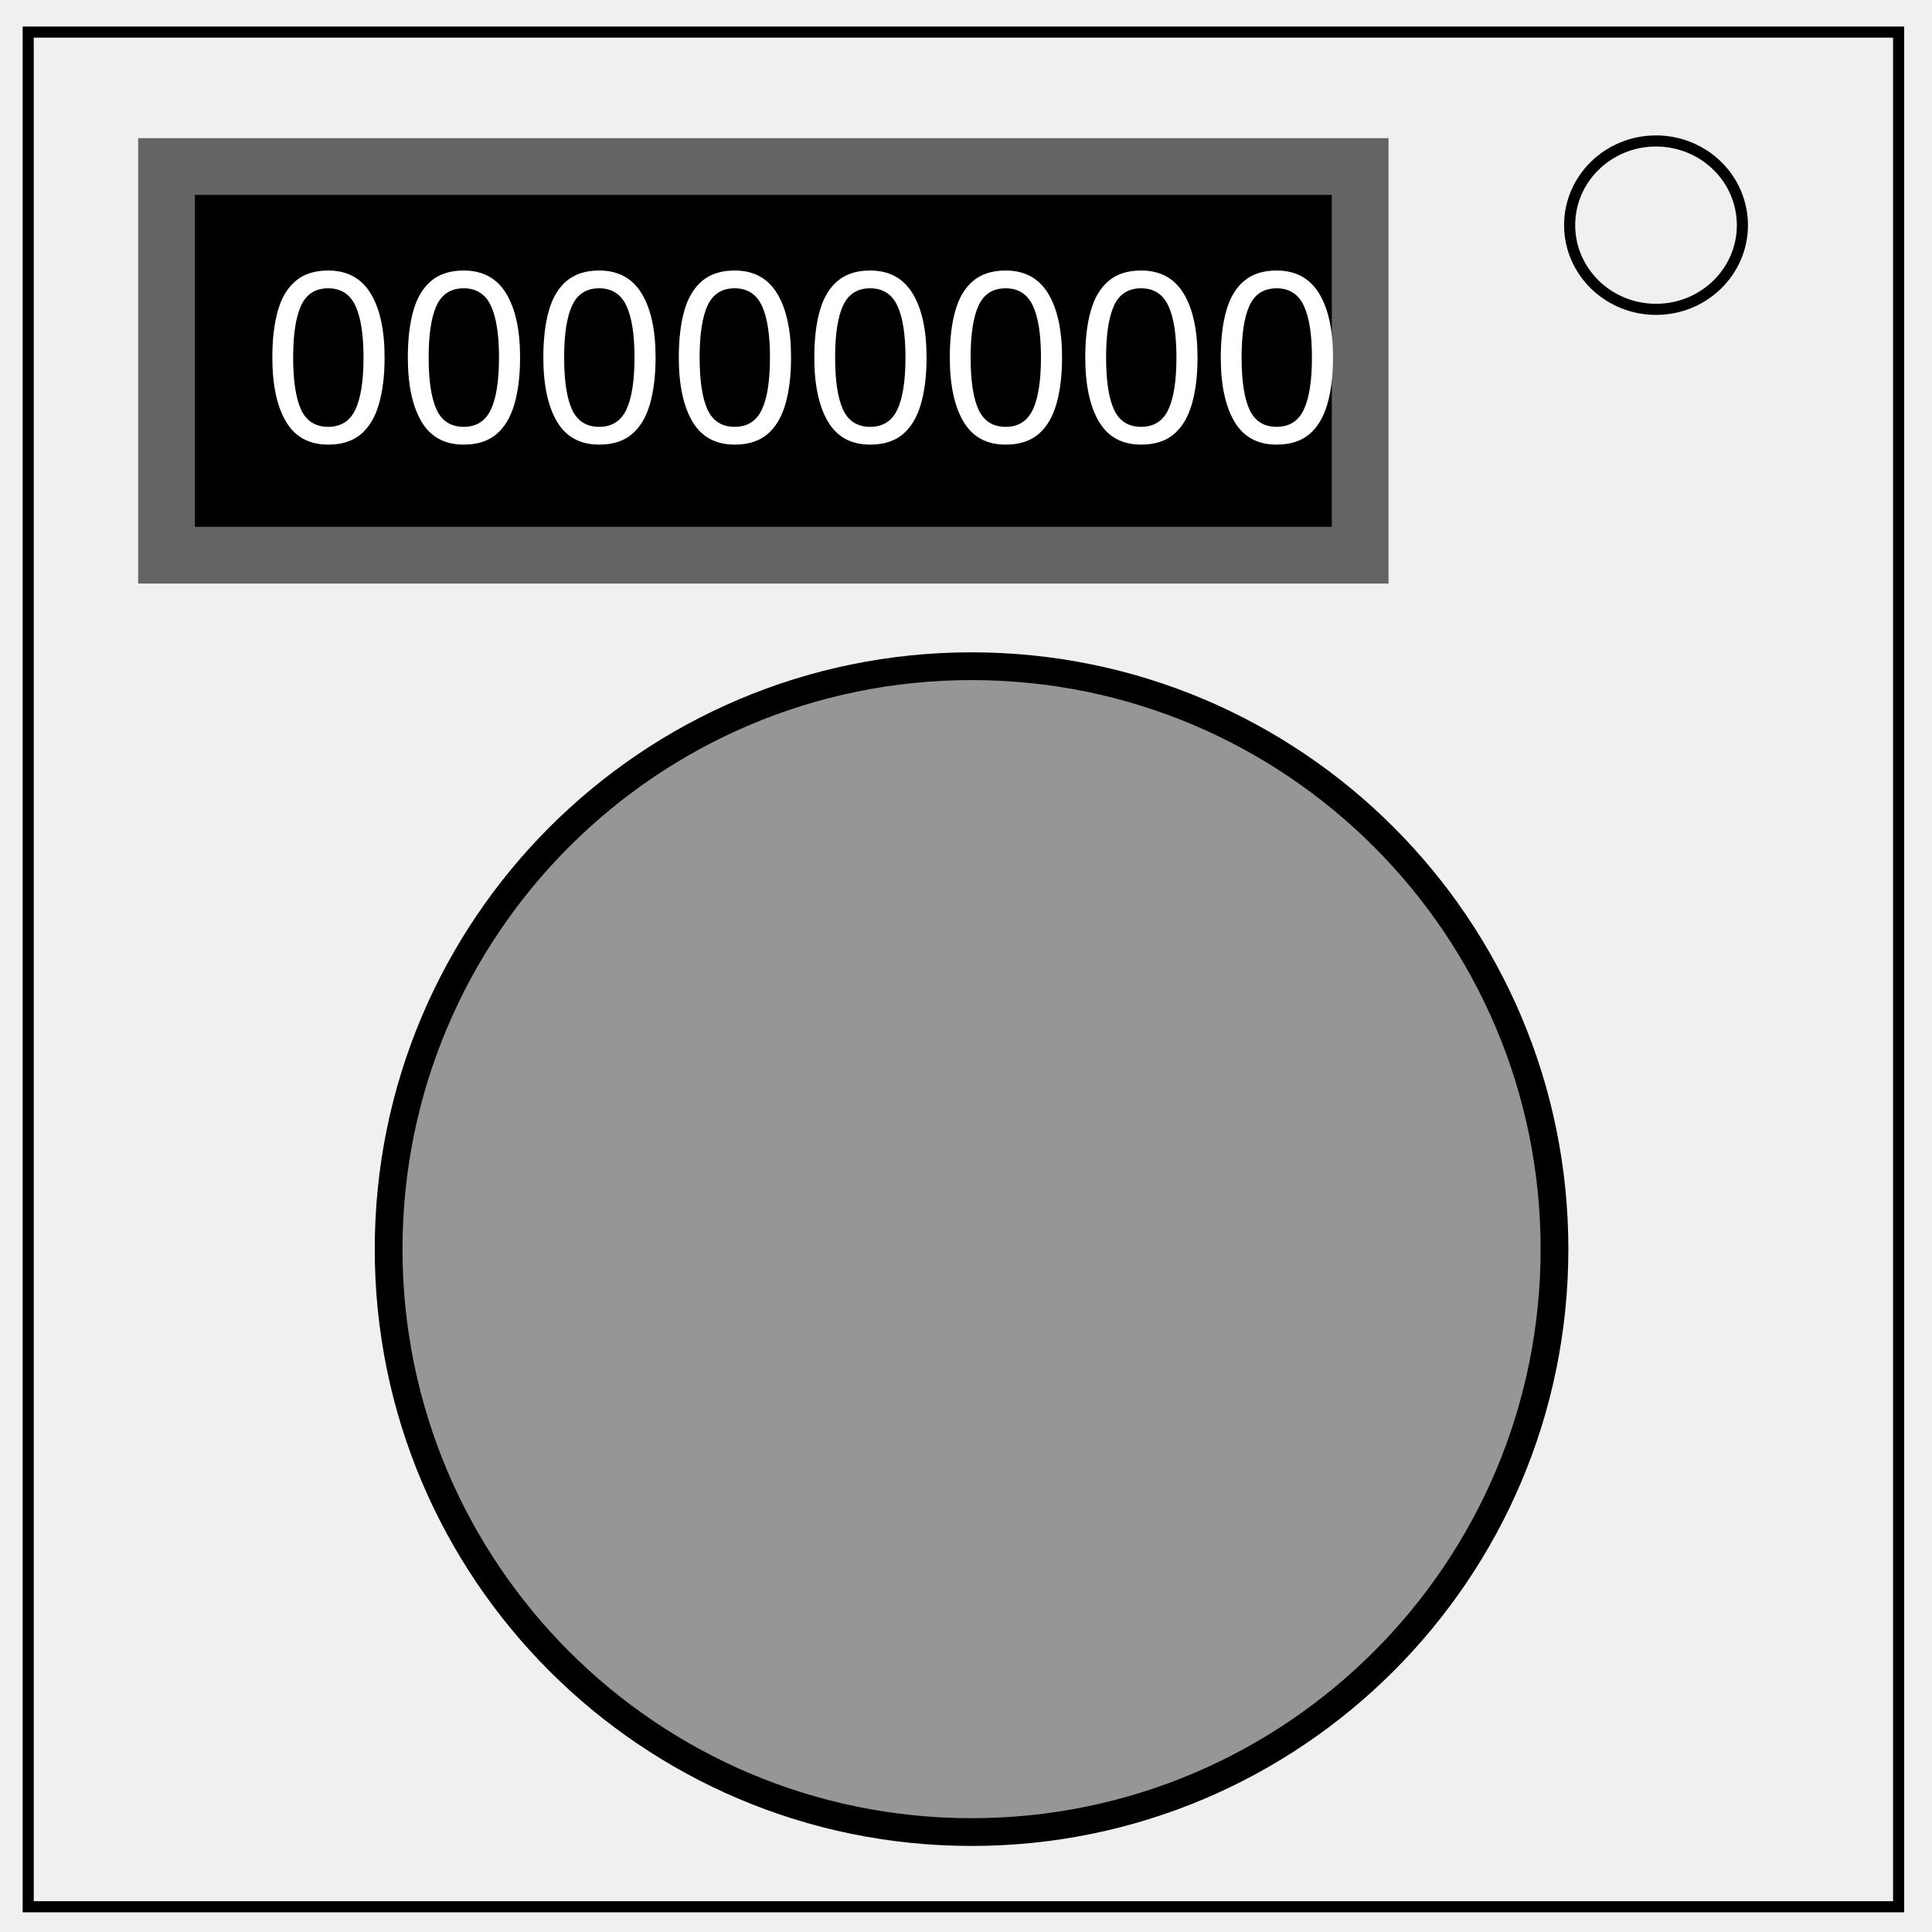
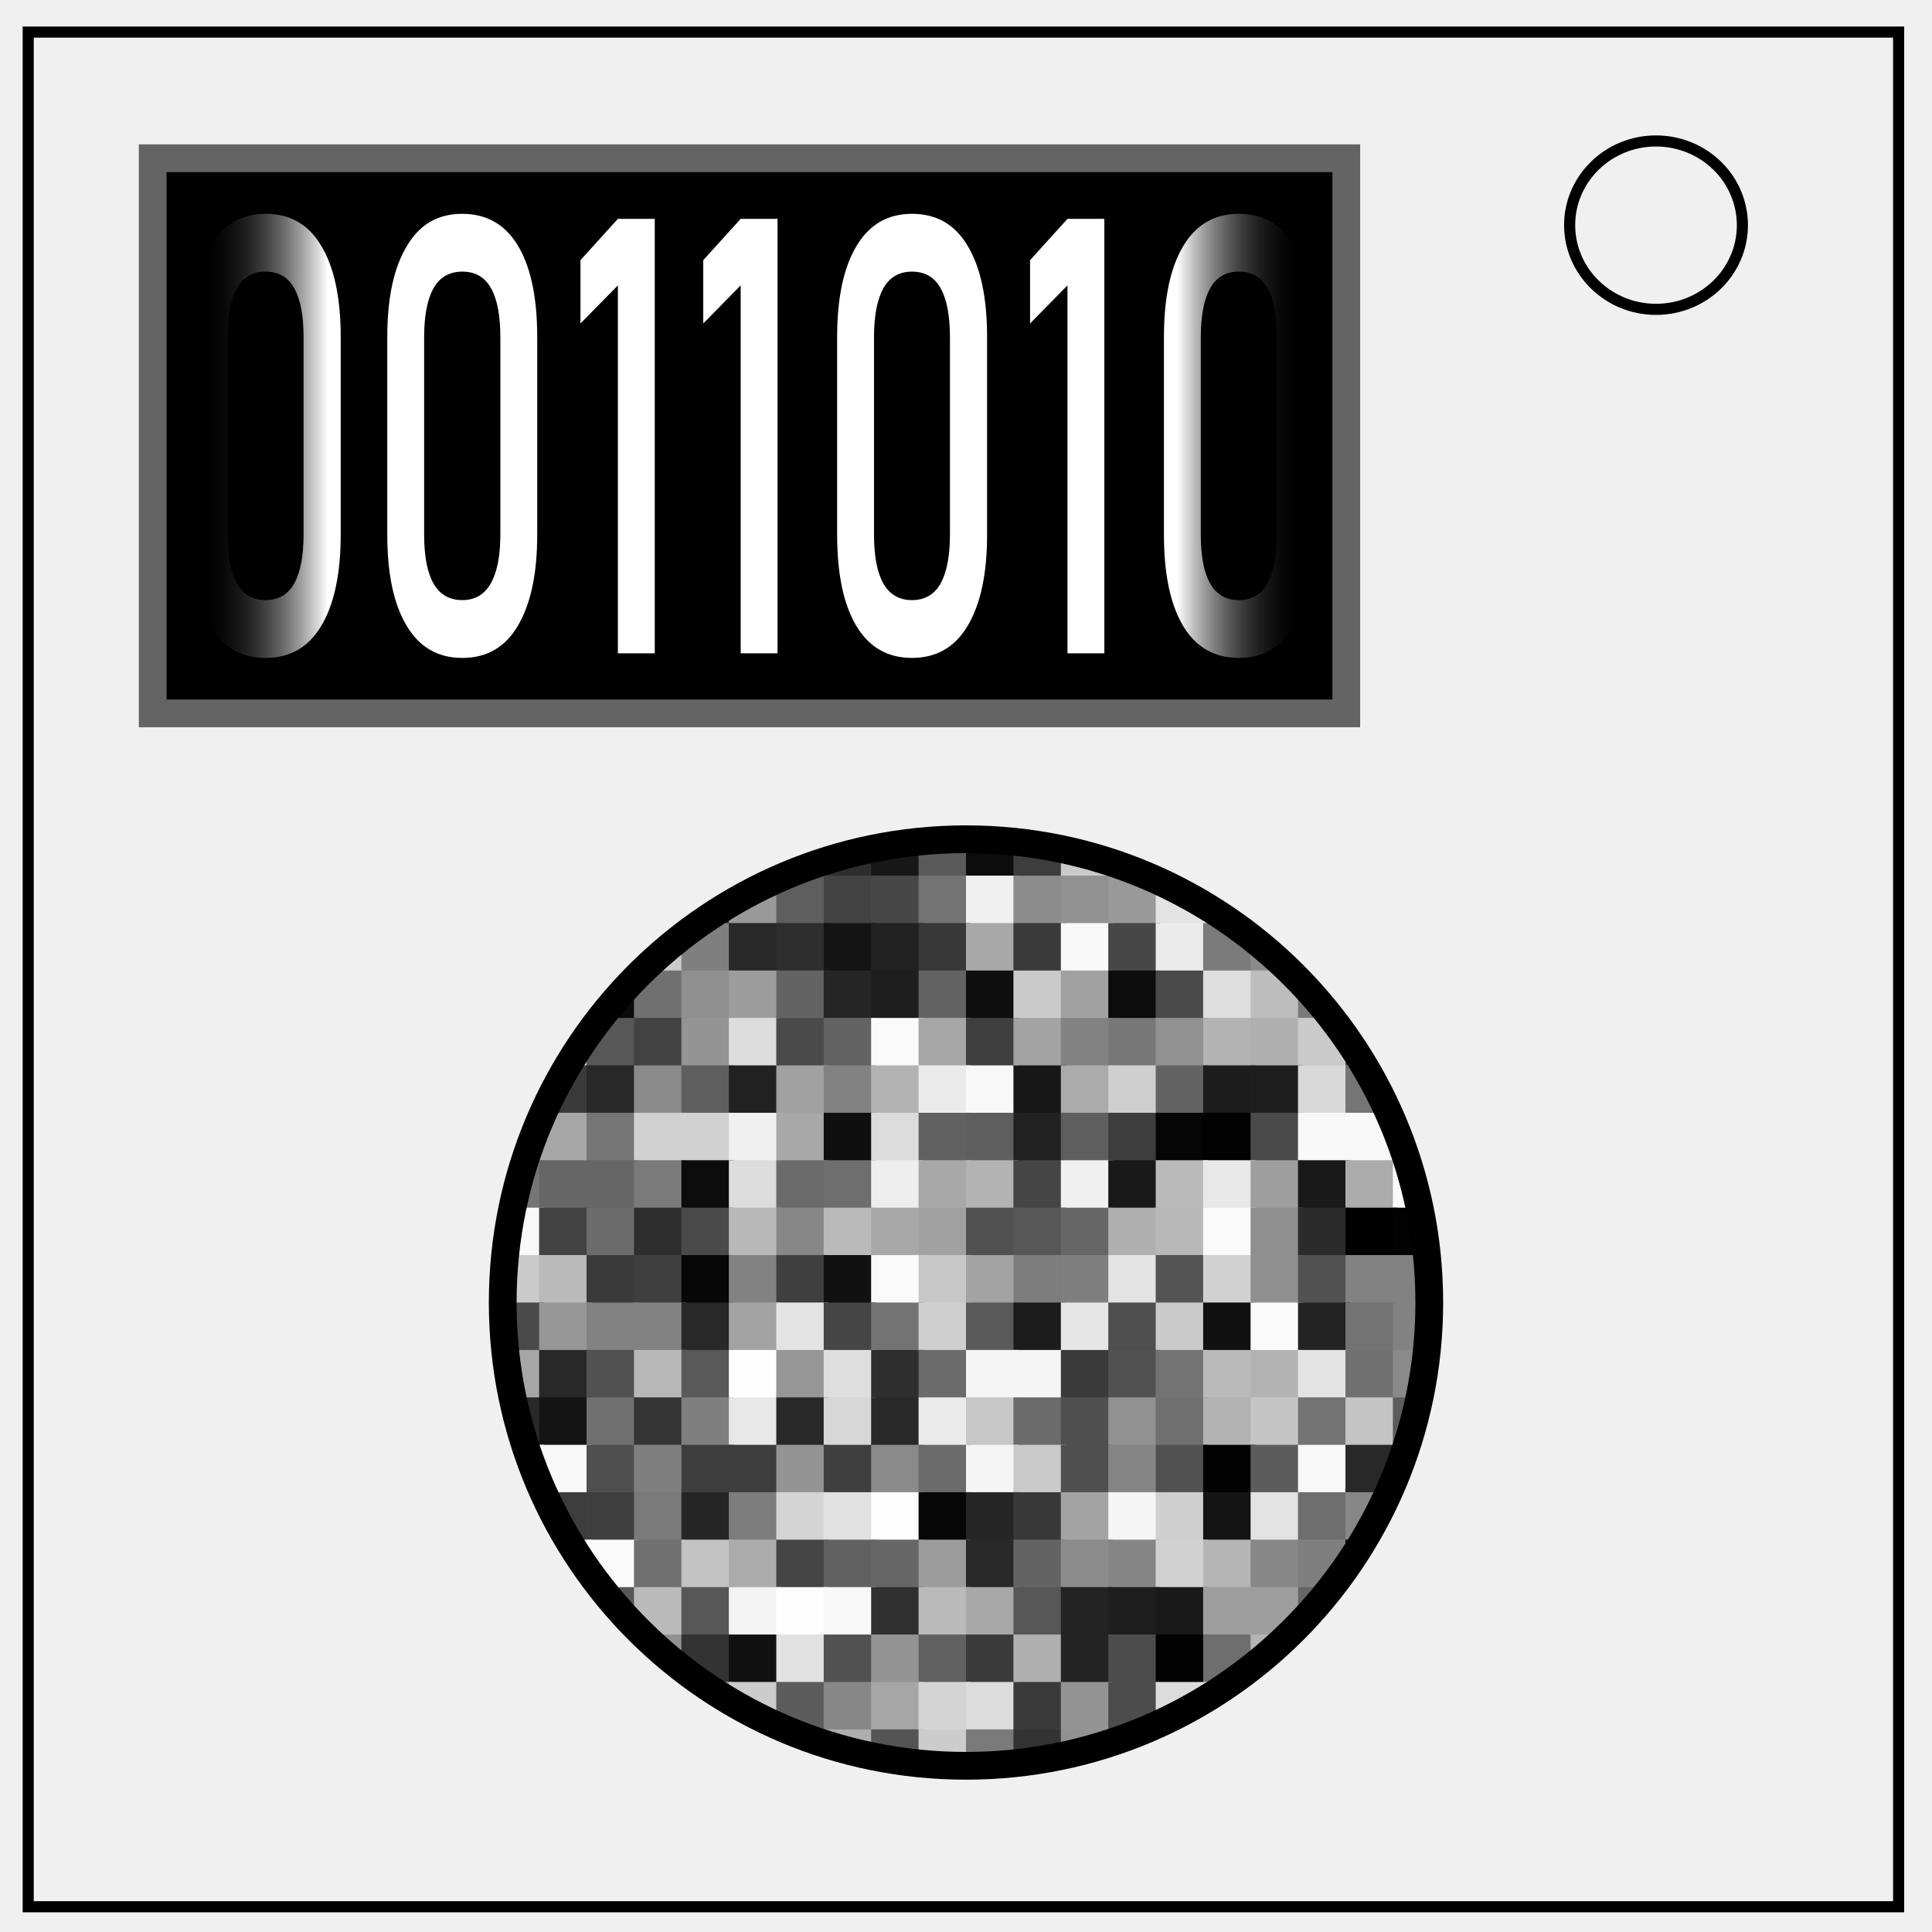
- <svg xmlns="http://www.w3.org/2000/svg" id="svg24" version="1.1" viewBox="0 0 348 348" fill="none">
-   <defs id="defs28" />
-   <path id="path2" d="M5.08 5.78h336.91v337.67H5.08z" stroke-width="2" stroke="#000" />
-   <path id="path4" d="M282.73 40.55c0-8.37 6.97-15.16 15.56-15.16 4.13 0 8.09 1.6 11 4.44a14.97 14.97 0 014.56 10.72c0 8.38-6.96 15.17-15.56 15.17-8.59 0-15.56-6.8-15.56-15.17z" stroke-width="2" stroke="#000" />
-   <path id="path6" d="M140 190l35 80 35-80" stroke-width="10" stroke="#000" />
-   <path id="path8" d="M30 30h215v70H30z" stroke-width="10.22" stroke="#646464" fill="#000" />
-   <circle id="circle10" stroke-width="5" stroke="#000" fill="#969696" r="105" cy="225" cx="175" />
-   <text id="text857" y="79.663" x="46.959" style="font-size:8px;line-height:1.25;font-family:Bahnschrift;-inkscape-font-specification:Bahnschrift" xml:space="preserve">
-     <tspan style="font-size:42.667px;fill:#ffffff;fill-opacity:1" y="79.663" x="46.959" id="tspan855">00000000</tspan>
-   </text>
+ <svg xmlns="http://www.w3.org/2000/svg" xmlns:xlink="http://www.w3.org/1999/xlink" fill="none" viewBox="0 0 348 348">
+   <defs>
+     <linearGradient id="a">
+       <stop offset="0" stop-opacity="0" />
+       <stop offset=".23" stop-color="#fff" />
+       <stop offset="1" stop-color="#fff" />
+     </linearGradient>
+     <linearGradient id="c" x1="45.31" x2="65.57" y1="99.91" y2="99.91" gradientTransform="matrix(.98203 0 0 1.02674 1.18 -2.67)" gradientUnits="userSpaceOnUse" spreadMethod="reflect" xlink:href="#a" />
+     <clipPath id="b" clipPathUnits="userSpaceOnUse">
+       <circle cx="10" cy="10" r="9.77" fill="#969696" stroke="#000" stroke-width="5" />
+     </clipPath>
+   </defs>
+   <path stroke="#000" stroke-width="2" d="M5.08 5.78h336.91v337.67H5.08z" />
+   <path fill="#000" stroke="#646464" stroke-width="5" d="M27.5 28.5h215v100h-215z" />
+   <g stroke-width="1.26" transform="translate(34.92 55.8) scale(.79474)">
+     <g stroke-width=".12" clip-path="url(#b)" transform="translate(67.5 117.5) scale(10.75)">
+       <path fill="#f8f8f8" d="M0 0h1.1v1.1H0z" />
+       <path fill="#b8b8b8" d="M1 0h1.1v1.1H1z" />
+       <path fill="#c7c7c7" d="M2 0h1.1v1.1H2z" />
+       <path fill="#6e6e6e" d="M3 0h1.1v1.1H3z" />
+       <path fill="#e1e1e1" d="M4 0h1.1v1.1H4z" />
+       <path fill="#050505" d="M5 0h1.1v1.1H5z" />
+       <path fill="#7d7d7d" d="M6 0h1.1v1.1H6z" />
+       <path fill="#2e2e2e" d="M7 0h1.1v1.1H7z" />
+       <path fill="#171717" d="M8 0h1.1v1.1H8z" />
+       <path fill="#595959" d="M9 0h1.1v1.1H9z" />
+       <path fill="#0c0c0c" d="M10 0h1.1v1.1H10z" />
+       <path fill="#3d3d3d" d="M11 0h1.1v1.1H11z" />
+       <path fill="#cacaca" d="M12 0h1.1v1.1H12z" />
+       <path fill="#7a7a7a" d="M13 0h1.1v1.1H13z" />
+       <path fill="#515151" d="M14 0h1.1v1.1H14z" />
+       <path fill="#cacaca" d="M15 0h1.1v1.1H15z" />
+       <path fill="#232323" d="M16 0h1.1v1.1H16z" />
+       <path fill="#757575" d="M17 0h1.1v1.1H17z" />
+       <path fill="#ebebeb" d="M18 0h1.1v1.1H18z" />
+       <path fill="#2e2e2e" d="M19 0h1.1v1.1H19z" />
+       <path fill="#686868" d="M0 1h1.1v1.1H0z" />
+       <path fill="#bdbdbd" d="M1 1h1.1v1.1H1z" />
+       <path fill="#212121" d="M2 1h1.1v1.1H2z" />
+       <path fill="#1e1e1e" d="M3 1h1.1v1.1H3z" />
+       <path fill="#262626" d="M4 1h1.1v1.1H4z" />
+       <path fill="#999" d="M5 1h1.1v1.1H5z" />
+       <path fill="#5e5e5e" d="M6 1h1.1v1.1H6z" />
+       <path fill="#424242" d="M7 1h1.1v1.1H7z" />
+       <path fill="#474747" d="M8 1h1.1v1.1H8z" />
+       <path fill="#737373" d="M9 1h1.1v1.1H9z" />
+       <path fill="#f0f0f0" d="M10 1h1.1v1.1H10z" />
+       <path fill="#8c8c8c" d="M11 1h1.1v1.1H11z" />
+       <path fill="#919191" d="M12 1h1.1v1.1H12z" />
+       <path fill="#999" d="M13 1h1.1v1.1H13z" />
+       <path fill="#e3e3e3" d="M14 1h1.1v1.1H14z" />
+       <path fill="#f5f5f5" d="M15 1h1.1v1.1H15z" />
+       <path fill="#9c9c9c" d="M16 1h1.1v1.1H16z" />
+       <path fill="#424242" d="M17 1h1.1v1.1H17z" />
+       <path fill="#000" d="M18 1h1.1v1.1H18z" />
+       <path fill="#e6e6e6" d="M19 1h1.1v1.1H19z" />
+       <path fill="#c5c5c5" d="M0 2h1.1v1.1H0z" />
+       <path fill="#575757" d="M1 2h1.1v1.1H1z" />
+       <path fill="#b5b5b5" d="M2 2h1.1v1.1H2z" />
+       <path fill="#ccc" d="M3 2h1.1v1.1H3z" />
+       <path fill="#7f7f7f" d="M4 2h1.1v1.1H4z" />
+       <path fill="#282828" d="M5 2h1.1v1.1H5z" />
+       <path fill="#2e2e2e" d="M6 2h1.1v1.1H6z" />
+       <path fill="#141414" d="M7 2h1.1v1.1H7z" />
+       <path fill="#212121" d="M8 2h1.1v1.1H8z" />
+       <path fill="#383838" d="M9 2h1.1v1.1H9z" />
+       <path fill="#a8a8a8" d="M10 2h1.1v1.1H10z" />
+       <path fill="#3a3a3a" d="M11 2h1.1v1.1H11z" />
+       <path fill="#f8f8f8" d="M12 2h1.1v1.1H12z" />
+       <path fill="#474747" d="M13 2h1.1v1.1H13z" />
+       <path fill="#ebebeb" d="M14 2h1.1v1.1H14z" />
+       <path fill="#7a7a7a" d="M15 2h1.1v1.1H15z" />
+       <path fill="#8a8a8a" d="M16 2h1.1v1.1H16z" />
+       <path fill="#ebebeb" d="M17 2h1.1v1.1H17z" />
+       <path fill="#f5f5f5" d="M18 2h1.1v1.1H18z" />
+       <path fill="#070707" d="M19 2h1.1v1.1H19z" />
+       <path fill="#0c0c0c" d="M0 3h1.1v1.1H0z" />
+       <path fill="#545454" d="M1 3h1.1v1.1H1z" />
+       <path fill="#0a0a0a" d="M2 3h1.1v1.1H2z" />
+       <path fill="#707070" d="M3 3h1.1v1.1H3z" />
+       <path fill="#8f8f8f" d="M4 3h1.1v1.1H4z" />
+       <path fill="#9c9c9c" d="M5 3h1.1v1.1H5z" />
+       <path fill="#636363" d="M6 3h1.1v1.1H6z" />
+       <path fill="#262626" d="M7 3h1.1v1.1H7z" />
+       <path fill="#1e1e1e" d="M8 3h1.1v1.1H8z" />
+       <path fill="#636363" d="M9 3h1.1v1.1H9z" />
+       <path fill="#0f0f0f" d="M10 3h1.1v1.1H10z" />
+       <path fill="#cacaca" d="M11 3h1.1v1.1H11z" />
+       <path fill="#a1a1a1" d="M12 3h1.1v1.1H12z" />
+       <path fill="#0c0c0c" d="M13 3h1.1v1.1H13z" />
+       <path fill="#4a4a4a" d="M14 3h1.1v1.1H14z" />
+       <path fill="#dedede" d="M15 3h1.1v1.1H15z" />
+       <path fill="#bdbdbd" d="M16 3h1.1v1.1H16z" />
+       <path fill="#7a7a7a" d="M17 3h1.1v1.1H17z" />
+       <path fill="#141414" d="M18 3h1.1v1.1H18z" />
+       <path fill="#919191" d="M19 3h1.1v1.1H19z" />
+       <path fill="#6e6e6e" d="M0 4h1.1v1.1H0z" />
+       <path fill="#c7c7c7" d="M1 4h1.1v1.1H1z" />
+       <path fill="#575757" d="M2 4h1.1v1.1H2z" />
+       <path fill="#424242" d="M3 4h1.1v1.1H3z" />
+       <path fill="#949494" d="M4 4h1.1v1.1H4z" />
+       <path fill="#dcdcdc" d="M5 4h1.1v1.1H5z" />
+       <path fill="#4a4a4a" d="M6 4h1.1v1.1H6z" />
+       <path fill="#636363" d="M7 4h1.1v1.1H7z" />
+       <path fill="#fafafa" d="M8 4h1.1v1.1H8z" />
+       <path fill="#a6a6a6" d="M9 4h1.1v1.1H9z" />
+       <path fill="#3f3f3f" d="M10 4h1.1v1.1H10z" />
+       <path fill="#a3a3a3" d="M11 4h1.1v1.1H11z" />
+       <path fill="#828282" d="M12 4h1.1v1.1H12z" />
+       <path fill="#787878" d="M13 4h1.1v1.1H13z" />
+       <path fill="#919191" d="M14 4h1.1v1.1H14z" />
+       <path fill="#b3b3b3" d="M15 4h1.1v1.1H15z" />
+       <path fill="#b0b0b0" d="M16 4h1.1v1.1H16z" />
+       <path fill="#cacaca" d="M17 4h1.1v1.1H17z" />
+       <path fill="#4a4a4a" d="M18 4h1.1v1.1H18z" />
+       <path fill="#d9d9d9" d="M19 4h1.1v1.1H19z" />
+       <path fill="#282828" d="M0 5h1.1v1.1H0z" />
+       <path fill="#3a3a3a" d="M1 5h1.1v1.1H1z" />
+       <path fill="#282828" d="M2 5h1.1v1.1H2z" />
+       <path fill="#8a8a8a" d="M3 5h1.1v1.1H3z" />
+       <path fill="#5e5e5e" d="M4 5h1.1v1.1H4z" />
+       <path fill="#212121" d="M5 5h1.1v1.1H5z" />
+       <path fill="#a1a1a1" d="M6 5h1.1v1.1H6z" />
+       <path fill="#828282" d="M7 5h1.1v1.1H7z" />
+       <path fill="#b3b3b3" d="M8 5h1.1v1.1H8z" />
+       <path fill="#ebebeb" d="M9 5h1.1v1.1H9z" />
+       <path fill="#f8f8f8" d="M10 5h1.1v1.1H10z" />
+       <path fill="#171717" d="M11 5h1.1v1.1H11z" />
+       <path fill="#ababab" d="M12 5h1.1v1.1H12z" />
+       <path fill="#cfcfcf" d="M13 5h1.1v1.1H13z" />
+       <path fill="#636363" d="M14 5h1.1v1.1H14z" />
+       <path fill="#1c1c1c" d="M15 5h1.1v1.1H15z" />
+       <path fill="#1e1e1e" d="M16 5h1.1v1.1H16z" />
+       <path fill="#d9d9d9" d="M17 5h1.1v1.1H17z" />
+       <path fill="#757575" d="M18 5h1.1v1.1H18z" />
+       <path fill="#8f8f8f" d="M19 5h1.1v1.1H19z" />
+       <path fill="#262626" d="M0 6h1.1v1.1H0z" />
+       <path fill="#a6a6a6" d="M1 6h1.1v1.1H1z" />
+       <path fill="#757575" d="M2 6h1.1v1.1H2z" />
+       <path fill="#d1d1d1" d="M3 6h1.1v1.1H3z" />
+       <path fill="#d1d1d1" d="M4 6h1.1v1.1H4z" />
+       <path fill="#f0f0f0" d="M5 6h1.1v1.1H5z" />
+       <path fill="#a8a8a8" d="M6 6h1.1v1.1H6z" />
+       <path fill="#0f0f0f" d="M7 6h1.1v1.1H7z" />
+       <path fill="#dcdcdc" d="M8 6h1.1v1.1H8z" />
+       <path fill="#616161" d="M9 6h1.1v1.1H9z" />
+       <path fill="#5e5e5e" d="M10 6h1.1v1.1H10z" />
+       <path fill="#212121" d="M11 6h1.1v1.1H11z" />
+       <path fill="#5e5e5e" d="M12 6h1.1v1.1H12z" />
+       <path fill="#3d3d3d" d="M13 6h1.1v1.1H13z" />
+       <path fill="#050505" d="M14 6h1.1v1.1H14z" />
+       <path fill="#020202" d="M15 6h1.1v1.1H15z" />
+       <path fill="#4a4a4a" d="M16 6h1.1v1.1H16z" />
+       <path fill="#f8f8f8" d="M17 6h1.1v1.1H17z" />
+       <path fill="#f8f8f8" d="M18 6h1.1v1.1H18z" />
+       <path fill="#c5c5c5" d="M19 6h1.1v1.1H19z" />
+       <path fill="#757575" d="M0 7h1.1v1.1H0z" />
+       <path fill="#666" d="M1 7h1.1v1.1H1z" />
+       <path fill="#666" d="M2 7h1.1v1.1H2z" />
+       <path fill="#7a7a7a" d="M3 7h1.1v1.1H3z" />
+       <path fill="#0c0c0c" d="M4 7h1.1v1.1H4z" />
+       <path fill="#dcdcdc" d="M5 7h1.1v1.1H5z" />
+       <path fill="#6b6b6b" d="M6 7h1.1v1.1H6z" />
+       <path fill="#6e6e6e" d="M7 7h1.1v1.1H7z" />
+       <path fill="#eee" d="M8 7h1.1v1.1H8z" />
+       <path fill="#a8a8a8" d="M9 7h1.1v1.1H9z" />
+       <path fill="#b3b3b3" d="M10 7h1.1v1.1H10z" />
+       <path fill="#454545" d="M11 7h1.1v1.1H11z" />
+       <path fill="#f0f0f0" d="M12 7h1.1v1.1H12z" />
+       <path fill="#191919" d="M13 7h1.1v1.1H13z" />
+       <path fill="#bababa" d="M14 7h1.1v1.1H14z" />
+       <path fill="#e8e8e8" d="M15 7h1.1v1.1H15z" />
+       <path fill="#9e9e9e" d="M16 7h1.1v1.1H16z" />
+       <path fill="#191919" d="M17 7h1.1v1.1H17z" />
+       <path fill="#ababab" d="M18 7h1.1v1.1H18z" />
+       <path fill="#fafafa" d="M19 7h1.1v1.1H19z" />
+       <path fill="#f8f8f8" d="M0 8h1.1v1.1H0z" />
+       <path fill="#424242" d="M1 8h1.1v1.1H1z" />
+       <path fill="#6b6b6b" d="M2 8h1.1v1.1H2z" />
+       <path fill="#2e2e2e" d="M3 8h1.1v1.1H3z" />
+       <path fill="#4a4a4a" d="M4 8h1.1v1.1H4z" />
+       <path fill="#b8b8b8" d="M5 8h1.1v1.1H5z" />
+       <path fill="#878787" d="M6 8h1.1v1.1H6z" />
+       <path fill="#bababa" d="M7 8h1.1v1.1H7z" />
+       <path fill="#a8a8a8" d="M8 8h1.1v1.1H8z" />
+       <path fill="#a1a1a1" d="M9 8h1.1v1.1H9z" />
+       <path fill="#515151" d="M10 8h1.1v1.1H10z" />
+       <path fill="#575757" d="M11 8h1.1v1.1H11z" />
+       <path fill="#666" d="M12 8h1.1v1.1H12z" />
+       <path fill="#b0b0b0" d="M13 8h1.1v1.1H13z" />
+       <path fill="#b8b8b8" d="M14 8h1.1v1.1H14z" />
+       <path fill="#fafafa" d="M15 8h1.1v1.1H15z" />
+       <path fill="#8f8f8f" d="M16 8h1.1v1.1H16z" />
+       <path fill="#2b2b2b" d="M17 8h1.1v1.1H17z" />
+       <path fill="#000" d="M18 8h1.1v1.1H18z" />
+       <path fill="#020202" d="M19 8h1.1v1.1H19z" />
+       <path fill="#cacaca" d="M0 9h1.1v1.1H0z" />
+       <path fill="#bababa" d="M1 9h1.1v1.1H1z" />
+       <path fill="#3a3a3a" d="M2 9h1.1v1.1H2z" />
+       <path fill="#3f3f3f" d="M3 9h1.1v1.1H3z" />
+       <path fill="#070707" d="M4 9h1.1v1.1H4z" />
+       <path fill="#828282" d="M5 9h1.1v1.1H5z" />
+       <path fill="#3f3f3f" d="M6 9h1.1v1.1H6z" />
+       <path fill="#111" d="M7 9h1.1v1.1H7z" />
+       <path fill="#fafafa" d="M8 9h1.1v1.1H8z" />
+       <path fill="#c7c7c7" d="M9 9h1.1v1.1H9z" />
+       <path fill="#a3a3a3" d="M10 9h1.1v1.1H10z" />
+       <path fill="#7d7d7d" d="M11 9h1.1v1.1H11z" />
+       <path fill="#7f7f7f" d="M12 9h1.1v1.1H12z" />
+       <path fill="#e3e3e3" d="M13 9h1.1v1.1H13z" />
+       <path fill="#545454" d="M14 9h1.1v1.1H14z" />
+       <path fill="#d1d1d1" d="M15 9h1.1v1.1H15z" />
+       <path fill="#8f8f8f" d="M16 9h1.1v1.1H16z" />
+       <path fill="#515151" d="M17 9h1.1v1.1H17z" />
+       <path fill="#828282" d="M18 9h1.1v1.1H18z" />
+       <path fill="#828282" d="M19 9h1.1v1.1H19z" />
+       <path fill="#4a4a4a" d="M0 10h1.1v1.1H0z" />
+       <path fill="#979797" d="M1 10h1.1v1.1H1z" />
+       <path fill="#828282" d="M2 10h1.1v1.1H2z" />
+       <path fill="#828282" d="M3 10h1.1v1.1H3z" />
+       <path fill="#282828" d="M4 10h1.1v1.1H4z" />
+       <path fill="#a3a3a3" d="M5 10h1.1v1.1H5z" />
+       <path fill="#e3e3e3" d="M6 10h1.1v1.1H6z" />
+       <path fill="#454545" d="M7 10h1.1v1.1H7z" />
+       <path fill="#737373" d="M8 10h1.1v1.1H8z" />
+       <path fill="#cfcfcf" d="M9 10h1.1v1.1H9z" />
+       <path fill="#595959" d="M10 10h1.1v1.1H10z" />
+       <path fill="#1c1c1c" d="M11 10h1.1v1.1H11z" />
+       <path fill="#e6e6e6" d="M12 10h1.1v1.1H12z" />
+       <path fill="#4f4f4f" d="M13 10h1.1v1.1H13z" />
+       <path fill="#cacaca" d="M14 10h1.1v1.1H14z" />
+       <path fill="#111" d="M15 10h1.1v1.1H15z" />
+       <path fill="#fafafa" d="M16 10h1.1v1.1H16z" />
+       <path fill="#232323" d="M17 10h1.1v1.1H17z" />
+       <path fill="#737373" d="M18 10h1.1v1.1H18z" />
+       <path fill="#828282" d="M19 10h1.1v1.1H19z" />
+       <path fill="#a6a6a6" d="M0 11h1.1v1.1H0z" />
+       <path fill="#282828" d="M1 11h1.1v1.1H1z" />
+       <path fill="#515151" d="M2 11h1.1v1.1H2z" />
+       <path fill="#b8b8b8" d="M3 11h1.1v1.1H3z" />
+       <path fill="#595959" d="M4 11h1.1v1.1H4z" />
+       <path fill="#fdfdfd" d="M5 11h1.1v1.1H5z" />
+       <path fill="#979797" d="M6 11h1.1v1.1H6z" />
+       <path fill="#dedede" d="M7 11h1.1v1.1H7z" />
+       <path fill="#2e2e2e" d="M8 11h1.1v1.1H8z" />
+       <path fill="#6b6b6b" d="M9 11h1.1v1.1H9z" />
+       <path fill="#f5f5f5" d="M10 11h1.1v1.1H10z" />
+       <path fill="#f5f5f5" d="M11 11h1.1v1.1H11z" />
+       <path fill="#3a3a3a" d="M12 11h1.1v1.1H12z" />
+       <path fill="#515151" d="M13 11h1.1v1.1H13z" />
+       <path fill="#737373" d="M14 11h1.1v1.1H14z" />
+       <path fill="#bababa" d="M15 11h1.1v1.1H15z" />
+       <path fill="#b3b3b3" d="M16 11h1.1v1.1H16z" />
+       <path fill="#e3e3e3" d="M17 11h1.1v1.1H17z" />
+       <path fill="#707070" d="M18 11h1.1v1.1H18z" />
+       <path fill="#8a8a8a" d="M19 11h1.1v1.1H19z" />
+       <path fill="#282828" d="M0 12h1.1v1.1H0z" />
+       <path fill="#141414" d="M1 12h1.1v1.1H1z" />
+       <path fill="#707070" d="M2 12h1.1v1.1H2z" />
+       <path fill="#353535" d="M3 12h1.1v1.1H3z" />
+       <path fill="#7f7f7f" d="M4 12h1.1v1.1H4z" />
+       <path fill="#e8e8e8" d="M5 12h1.1v1.1H5z" />
+       <path fill="#282828" d="M6 12h1.1v1.1H6z" />
+       <path fill="#d7d7d7" d="M7 12h1.1v1.1H7z" />
+       <path fill="#282828" d="M8 12h1.1v1.1H8z" />
+       <path fill="#ebebeb" d="M9 12h1.1v1.1H9z" />
+       <path fill="#c7c7c7" d="M10 12h1.1v1.1H10z" />
+       <path fill="#6b6b6b" d="M11 12h1.1v1.1H11z" />
+       <path fill="#4f4f4f" d="M12 12h1.1v1.1H12z" />
+       <path fill="#919191" d="M13 12h1.1v1.1H13z" />
+       <path fill="#707070" d="M14 12h1.1v1.1H14z" />
+       <path fill="#b3b3b3" d="M15 12h1.1v1.1H15z" />
+       <path fill="#c5c5c5" d="M16 12h1.1v1.1H16z" />
+       <path fill="#737373" d="M17 12h1.1v1.1H17z" />
+       <path fill="#c5c5c5" d="M18 12h1.1v1.1H18z" />
+       <path fill="#5c5c5c" d="M19 12h1.1v1.1H19z" />
+       <path fill="#f0f0f0" d="M0 13h1.1v1.1H0z" />
+       <path fill="#f8f8f8" d="M1 13h1.1v1.1H1z" />
+       <path fill="#4f4f4f" d="M2 13h1.1v1.1H2z" />
+       <path fill="#7f7f7f" d="M3 13h1.1v1.1H3z" />
+       <path fill="#3d3d3d" d="M4 13h1.1v1.1H4z" />
+       <path fill="#3d3d3d" d="M5 13h1.1v1.1H5z" />
+       <path fill="#949494" d="M6 13h1.1v1.1H6z" />
+       <path fill="#3f3f3f" d="M7 13h1.1v1.1H7z" />
+       <path fill="#8a8a8a" d="M8 13h1.1v1.1H8z" />
+       <path fill="#6b6b6b" d="M9 13h1.1v1.1H9z" />
+       <path fill="#f5f5f5" d="M10 13h1.1v1.1H10z" />
+       <path fill="#cacaca" d="M11 13h1.1v1.1H11z" />
+       <path fill="#4f4f4f" d="M12 13h1.1v1.1H12z" />
+       <path fill="#858585" d="M13 13h1.1v1.1H13z" />
+       <path fill="#515151" d="M14 13h1.1v1.1H14z" />
+       <path fill="#020202" d="M15 13h1.1v1.1H15z" />
+       <path fill="#5c5c5c" d="M16 13h1.1v1.1H16z" />
+       <path fill="#f8f8f8" d="M17 13h1.1v1.1H17z" />
+       <path fill="#282828" d="M18 13h1.1v1.1H18z" />
+       <path fill="#6e6e6e" d="M19 13h1.1v1.1H19z" />
+       <path fill="#737373" d="M0 14h1.1v1.1H0z" />
+       <path fill="#3d3d3d" d="M1 14h1.1v1.1H1z" />
+       <path fill="#3f3f3f" d="M2 14h1.1v1.1H2z" />
+       <path fill="#7a7a7a" d="M3 14h1.1v1.1H3z" />
+       <path fill="#262626" d="M4 14h1.1v1.1H4z" />
+       <path fill="#7d7d7d" d="M5 14h1.1v1.1H5z" />
+       <path fill="#d4d4d4" d="M6 14h1.1v1.1H6z" />
+       <path fill="#e1e1e1" d="M7 14h1.1v1.1H7z" />
+       <path fill="#fdfdfd" d="M8 14h1.1v1.1H8z" />
+       <path fill="#070707" d="M9 14h1.1v1.1H9z" />
+       <path fill="#262626" d="M10 14h1.1v1.1H10z" />
+       <path fill="#383838" d="M11 14h1.1v1.1H11z" />
+       <path fill="#a3a3a3" d="M12 14h1.1v1.1H12z" />
+       <path fill="#f5f5f5" d="M13 14h1.1v1.1H13z" />
+       <path fill="#cfcfcf" d="M14 14h1.1v1.1H14z" />
+       <path fill="#141414" d="M15 14h1.1v1.1H15z" />
+       <path fill="#e3e3e3" d="M16 14h1.1v1.1H16z" />
+       <path fill="#6e6e6e" d="M17 14h1.1v1.1H17z" />
+       <path fill="#878787" d="M18 14h1.1v1.1H18z" />
+       <path fill="#c2c2c2" d="M19 14h1.1v1.1H19z" />
+       <path fill="#979797" d="M0 15h1.1v1.1H0z" />
+       <path fill="#e6e6e6" d="M1 15h1.1v1.1H1z" />
+       <path fill="#fafafa" d="M2 15h1.1v1.1H2z" />
+       <path fill="#707070" d="M3 15h1.1v1.1H3z" />
+       <path fill="#c2c2c2" d="M4 15h1.1v1.1H4z" />
+       <path fill="#ababab" d="M5 15h1.1v1.1H5z" />
+       <path fill="#454545" d="M6 15h1.1v1.1H6z" />
+       <path fill="#616161" d="M7 15h1.1v1.1H7z" />
+       <path fill="#666" d="M8 15h1.1v1.1H8z" />
+       <path fill="#9c9c9c" d="M9 15h1.1v1.1H9z" />
+       <path fill="#282828" d="M10 15h1.1v1.1H10z" />
+       <path fill="#636363" d="M11 15h1.1v1.1H11z" />
+       <path fill="#8c8c8c" d="M12 15h1.1v1.1H12z" />
+       <path fill="#858585" d="M13 15h1.1v1.1H13z" />
+       <path fill="#d1d1d1" d="M14 15h1.1v1.1H14z" />
+       <path fill="#b5b5b5" d="M15 15h1.1v1.1H15z" />
+       <path fill="#878787" d="M16 15h1.1v1.1H16z" />
+       <path fill="#7f7f7f" d="M17 15h1.1v1.1H17z" />
+       <path fill="#000" d="M18 15h1.1v1.1H18z" />
+       <path fill="#9c9c9c" d="M19 15h1.1v1.1H19z" />
+       <path fill="#979797" d="M0 16h1.1v1.1H0z" />
+       <path fill="#595959" d="M1 16h1.1v1.1H1z" />
+       <path fill="#575757" d="M2 16h1.1v1.1H2z" />
+       <path fill="#bababa" d="M3 16h1.1v1.1H3z" />
+       <path fill="#575757" d="M4 16h1.1v1.1H4z" />
+       <path fill="#f3f3f3" d="M5 16h1.1v1.1H5z" />
+       <path fill="#fdfdfd" d="M6 16h1.1v1.1H6z" />
+       <path fill="#f8f8f8" d="M7 16h1.1v1.1H7z" />
+       <path fill="#303030" d="M8 16h1.1v1.1H8z" />
+       <path fill="#bababa" d="M9 16h1.1v1.1H9z" />
+       <path fill="#a8a8a8" d="M10 16h1.1v1.1H10z" />
+       <path fill="#575757" d="M11 16h1.1v1.1H11z" />
+       <path fill="#232323" d="M12 16h1.1v1.1H12z" />
+       <path fill="#1e1e1e" d="M13 16h1.1v1.1H13z" />
+       <path fill="#191919" d="M14 16h1.1v1.1H14z" />
+       <path fill="#9e9e9e" d="M15 16h1.1v1.1H15z" />
+       <path fill="#9e9e9e" d="M16 16h1.1v1.1H16z" />
+       <path fill="#666" d="M17 16h1.1v1.1H17z" />
+       <path fill="#232323" d="M18 16h1.1v1.1H18z" />
+       <path fill="#3f3f3f" d="M19 16h1.1v1.1H19z" />
+       <path fill="#545454" d="M0 17h1.1v1.1H0z" />
+       <path fill="#2b2b2b" d="M1 17h1.1v1.1H1z" />
+       <path fill="#7d7d7d" d="M2 17h1.1v1.1H2z" />
+       <path fill="#919191" d="M3 17h1.1v1.1H3z" />
+       <path fill="#333" d="M4 17h1.1v1.1H4z" />
+       <path fill="#111" d="M5 17h1.1v1.1H5z" />
+       <path fill="#e1e1e1" d="M6 17h1.1v1.1H6z" />
+       <path fill="#515151" d="M7 17h1.1v1.1H7z" />
+       <path fill="#949494" d="M8 17h1.1v1.1H8z" />
+       <path fill="#616161" d="M9 17h1.1v1.1H9z" />
+       <path fill="#3a3a3a" d="M10 17h1.1v1.1H10z" />
+       <path fill="#b0b0b0" d="M11 17h1.1v1.1H11z" />
+       <path fill="#232323" d="M12 17h1.1v1.1H12z" />
+       <path fill="#4c4c4c" d="M13 17h1.1v1.1H13z" />
+       <path fill="#020202" d="M14 17h1.1v1.1H14z" />
+       <path fill="#6e6e6e" d="M15 17h1.1v1.1H15z" />
+       <path fill="#b5b5b5" d="M16 17h1.1v1.1H16z" />
+       <path fill="#636363" d="M17 17h1.1v1.1H17z" />
+       <path fill="#949494" d="M18 17h1.1v1.1H18z" />
+       <path fill="#d9d9d9" d="M19 17h1.1v1.1H19z" />
+       <path fill="#bdbdbd" d="M0 18h1.1v1.1H0z" />
+       <path fill="#8f8f8f" d="M1 18h1.1v1.1H1z" />
+       <path fill="#bfbfbf" d="M2 18h1.1v1.1H2z" />
+       <path fill="#b3b3b3" d="M3 18h1.1v1.1H3z" />
+       <path fill="#aeaeae" d="M4 18h1.1v1.1H4z" />
+       <path fill="#ccc" d="M5 18h1.1v1.1H5z" />
+       <path fill="#5c5c5c" d="M6 18h1.1v1.1H6z" />
+       <path fill="#878787" d="M7 18h1.1v1.1H7z" />
+       <path fill="#a6a6a6" d="M8 18h1.1v1.1H8z" />
+       <path fill="#d4d4d4" d="M9 18h1.1v1.1H9z" />
+       <path fill="#dcdcdc" d="M10 18h1.1v1.1H10z" />
+       <path fill="#3a3a3a" d="M11 18h1.1v1.1H11z" />
+       <path fill="#949494" d="M12 18h1.1v1.1H12z" />
+       <path fill="#4c4c4c" d="M13 18h1.1v1.1H13z" />
+       <path fill="#dcdcdc" d="M14 18h1.1v1.1H14z" />
+       <path fill="#ccc" d="M15 18h1.1v1.1H15z" />
+       <path fill="#333" d="M16 18h1.1v1.1H16z" />
+       <path fill="#b0b0b0" d="M17 18h1.1v1.1H17z" />
+       <path fill="#6b6b6b" d="M18 18h1.1v1.1H18z" />
+       <path fill="#dedede" d="M19 18h1.1v1.1H19z" />
+       <path fill="#7d7d7d" d="M0 19h1.1v1.1H0z" />
+       <path fill="#eee" d="M1 19h1.1v1.1H1z" />
+       <path fill="#b8b8b8" d="M2 19h1.1v1.1H2z" />
+       <path fill="#515151" d="M3 19h1.1v1.1H3z" />
+       <path fill="#f0f0f0" d="M4 19h1.1v1.1H4z" />
+       <path fill="#858585" d="M5 19h1.1v1.1H5z" />
+       <path fill="#424242" d="M6 19h1.1v1.1H6z" />
+       <path fill="#aeaeae" d="M7 19h1.1v1.1H7z" />
+       <path fill="#545454" d="M8 19h1.1v1.1H8z" />
+       <path fill="#ccc" d="M9 19h1.1v1.1H9z" />
+       <path fill="#7a7a7a" d="M10 19h1.1v1.1H10z" />
+       <path fill="#333" d="M11 19h1.1v1.1H11z" />
+       <path fill="#919191" d="M12 19h1.1v1.1H12z" />
+       <path fill="#eee" d="M13 19h1.1v1.1H13z" />
+       <path fill="#cfcfcf" d="M14 19h1.1v1.1H14z" />
+       <path fill="#000" d="M15 19h1.1v1.1H15z" />
+       <path fill="#d9d9d9" d="M16 19h1.1v1.1H16z" />
+       <path fill="#979797" d="M17 19h1.1v1.1H17z" />
+       <path fill="#d7d7d7" d="M18 19h1.1v1.1H18z" />
+       <path fill="#ebebeb" d="M19 19h1.1v1.1H19z" />
+     </g>
+     <circle cx="175" cy="225" r="105" stroke="#000" stroke-width="6.29" />
+   </g>
+   <path stroke="#000" stroke-width="2" d="M282.73 40.55c0-8.37 6.97-15.16 15.56-15.16 4.13 0 8.09 1.6 11 4.44a14.97 14.97 0 014.56 10.72c0 8.38-6.96 15.17-15.56 15.17-8.59 0-15.56-6.8-15.56-15.17z" />
+   <path fill="url(#c)" stroke-width=".78" d="M48.01 104.75q-1.33 0-2.02-.71-.68-.7-.68-1.98v-4.3q0-1.28.69-1.98.69-.71 2.01-.71 1.33 0 2.01.7.7.7.7 1.99v4.3q0 1.28-.7 1.99-.69.7-2.01.7zm0-1.26q.7 0 1.04-.37.33-.37.33-1.06v-4.3q0-.7-.33-1.06-.33-.37-1.04-.37t-1.04.37q-.33.37-.33 1.06v4.3q0 .7.33 1.06.34.37 1.04.37zm7.09 1.26q-1.32 0-2.01-.71-.69-.7-.69-1.98v-4.3q0-1.28.7-1.98.68-.71 2-.71 1.33 0 2.02.7t.69 1.99v4.3q0 1.28-.7 1.99-.68.7-2 .7zm0-1.26q.7 0 1.04-.37.34-.37.34-1.06v-4.3q0-.7-.33-1.06-.33-.37-1.04-.37t-1.05.37q-.33.37-.33 1.06v4.3q0 .7.33 1.06.34.37 1.05.37zm6.95 1.16h-1.33v-8.02l-1.35.83v-1.38l1.35-.9h1.33zm4.43 0h-1.33v-8.02l-1.35.83v-1.38l1.35-.9h1.33zm4.85.1q-1.33 0-2.02-.71-.68-.7-.68-1.98v-4.3q0-1.28.69-1.98.69-.71 2.01-.71 1.33 0 2.01.7.7.7.7 1.99v4.3q0 1.28-.7 1.99-.69.7-2.01.7zm0-1.26q.7 0 1.04-.37.33-.37.33-1.06v-4.3q0-.7-.33-1.06-.33-.37-1.04-.37-.7 0-1.04.37-.33.37-.33 1.06v4.3q0 .7.33 1.06.34.37 1.04.37zm6.94 1.16h-1.33v-8.02l-1.35.83v-1.38l1.35-.9h1.33zm4.85.1q-1.33 0-2.02-.71-.68-.7-.68-1.98v-4.3q0-1.28.69-1.98.69-.71 2.01-.71 1.33 0 2.01.7.7.7.7 1.99v4.3q0 1.28-.7 1.99-.69.7-2 .7zm0-1.26q.7 0 1.04-.37.33-.37.33-1.06v-4.3q0-.7-.33-1.06-.33-.37-1.04-.37-.7 0-1.04.37-.33.37-.33 1.06v4.3q0 .7.33 1.06.34.37 1.04.37z" transform="matrix(4.9927 0 0 8.26364 -191.86 -747.11)" />
</svg>
